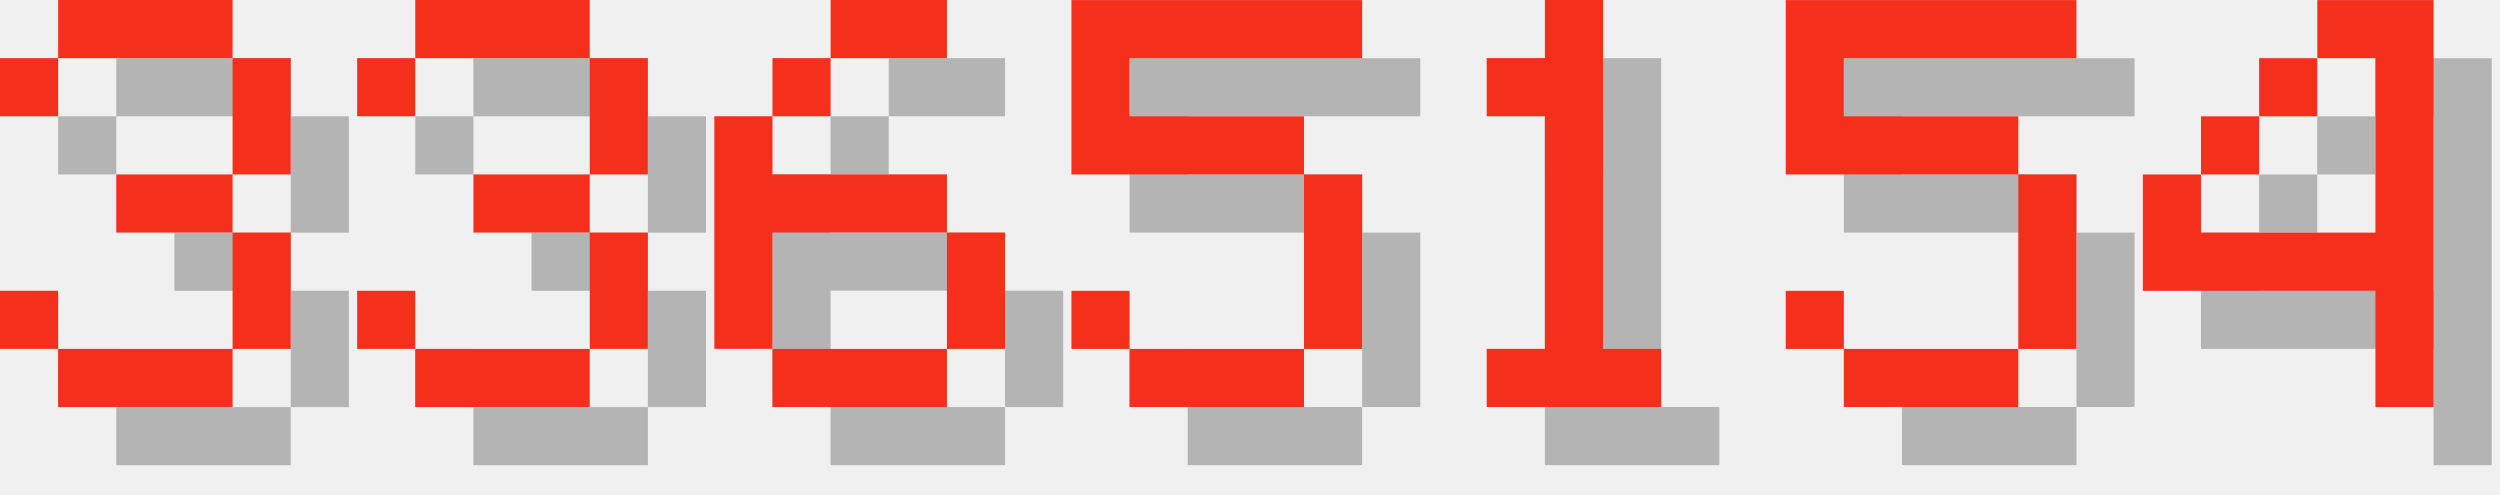
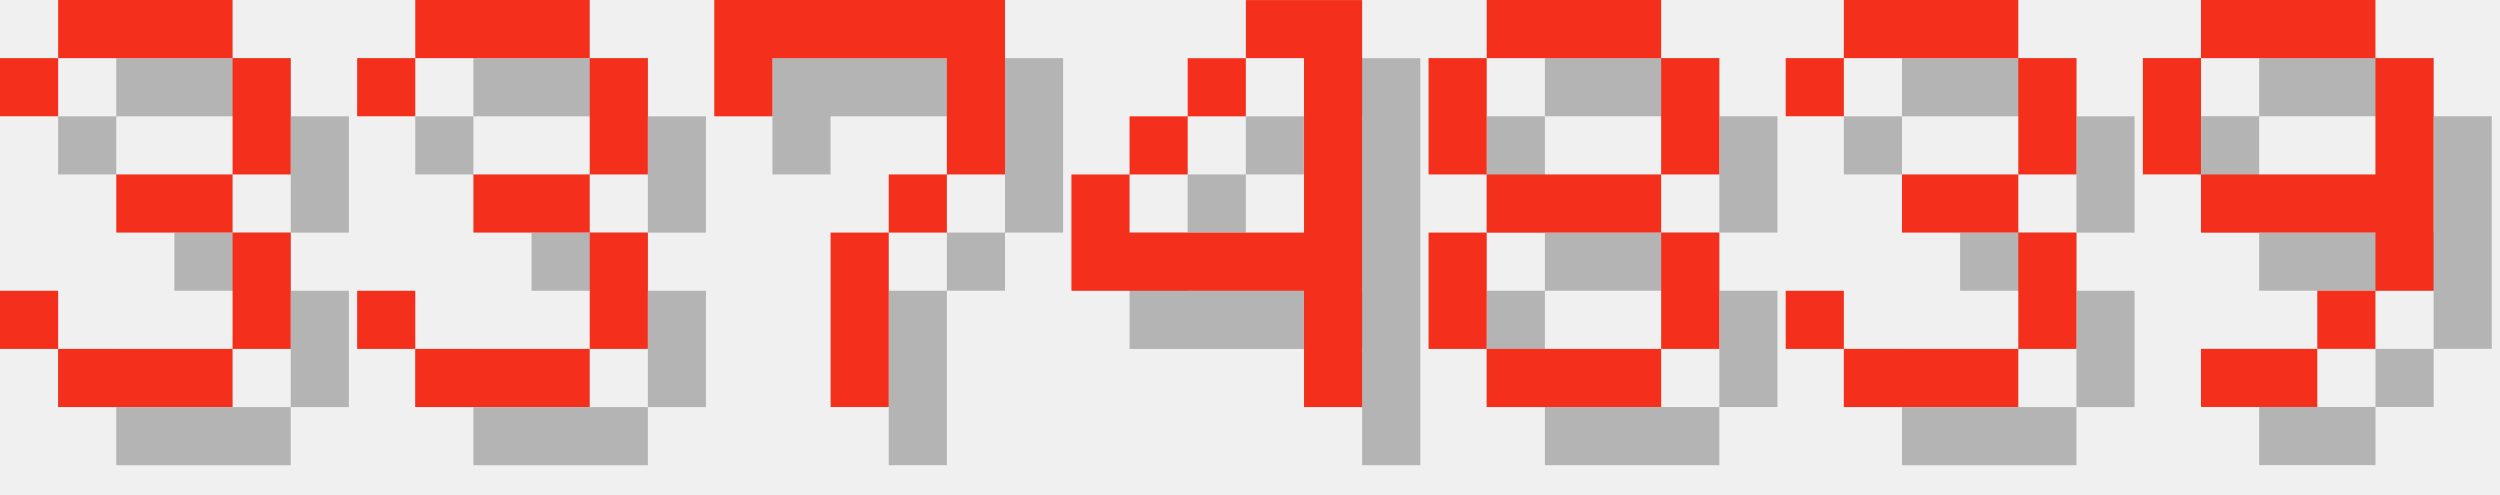
<svg xmlns="http://www.w3.org/2000/svg" version="1.1" width="182.0" height="36">
  <style>
        .text-foreground {
            fill: #F4301C;
        }
        .text-shadow {
            fill: #000000;
            fill-opacity: 0.25;
        }
    </style>
  <g class="digit" id="digit_3" transform="translate(0.0, 0), scale(4)">
    <path id="digit_3_shadow" class="text-shadow" d="m1.058 2.117v1.058h1.058v-1.058h3.175v2.117h-2.117v1.058h2.117v2.117h-3.175v-1.058h-1.058v1.058h1.058v1.058h3.175v-1.058h1.058v-2.117h-1.058v-1.058h1.058v-2.117h-1.058v-1.058h-3.175v1.058h-1.058z" fill-opacity=".5" style="paint-order:stroke fill markers" />
    <path id="digit_3_fg" class="text-foreground" d="m0 1.058v1.058h1.058v-1.058h3.175v2.117h-2.117v1.058h2.117v2.117h-3.175v-1.058h-1.058v1.058h1.058v1.058h3.175v-1.058h1.058v-2.117h-1.058v-1.058h1.058v-2.117h-1.058v-1.058h-3.175v1.058h-1.058z" fill="#fff" style="paint-order:stroke fill markers" />
  </g>
  <g class="digit" id="digit_3" transform="translate(26.0, 0), scale(4)">
    <path id="digit_3_shadow" class="text-shadow" d="m1.058 2.117v1.058h1.058v-1.058h3.175v2.117h-2.117v1.058h2.117v2.117h-3.175v-1.058h-1.058v1.058h1.058v1.058h3.175v-1.058h1.058v-2.117h-1.058v-1.058h1.058v-2.117h-1.058v-1.058h-3.175v1.058h-1.058z" fill-opacity=".5" style="paint-order:stroke fill markers" />
    <path id="digit_3_fg" class="text-foreground" d="m0 1.058v1.058h1.058v-1.058h3.175v2.117h-2.117v1.058h2.117v2.117h-3.175v-1.058h-1.058v1.058h1.058v1.058h3.175v-1.058h1.058v-2.117h-1.058v-1.058h1.058v-2.117h-1.058v-1.058h-3.175v1.058h-1.058z" fill="#fff" style="paint-order:stroke fill markers" />
  </g>
-   <g class="digit" id="digit_6" transform="translate(52.0, 0), scale(4)">
-     <path id="digit_6_shadow" class="text-shadow" d="m3.175 1.058v1.058h2.117v-1.058h-2.117zm0 1.058h-1.058v1.058h1.058v-1.058zm-1.058 1.058h-1.058v4.233h1.058v-2.117h3.175v-1.058h-3.175v-1.058zm3.175 2.117v2.117h1.058v-2.117h-1.058zm0 2.117h-3.175v1.058h3.175v-1.058z" fill-opacity=".5" style="paint-order:stroke fill markers" />
-     <path id="digit_6_fg" class="text-foreground" d="m2.117 0v1.058h2.117v-1.058h-2.117zm0 1.058h-1.058v1.058h1.058v-1.058zm-1.058 1.058h-1.058v4.233h1.058v-2.117h3.175v-1.058h-3.175v-1.058zm3.175 2.117v2.117h1.058v-2.117h-1.058zm0 2.117h-3.175v1.058h3.175v-1.058z" fill="#fff" style="paint-order:stroke fill markers" />
+   <g class="digit" id="digit_7" transform="translate(52.0, 0), scale(4)">
+     <path id="digit_7_shadow" class="text-shadow" d="m1.058 1.058 2e-6 2.117h1.058v-1.058h3.175v1.058l2e-7 1.058h-1.058v1.058h-1.058l4e-7 3.175 1.058 1e-7v-3.175h1.058v-1.058h1.058l5e-7 -1.058v-2.117z" fill-opacity=".5" style="paint-order:stroke fill markers" />
+     <path id="digit_7_fg" class="text-foreground" d="m0 0 2e-6 2.117h1.058v-1.058h3.175v1.058l2e-7 1.058h-1.058v1.058h-1.058l4e-7 3.175 1.058 1e-7v-3.175h1.058v-1.058h1.058l5e-7 -1.058v-2.117z" fill="#fff" style="paint-order:stroke fill markers" />
  </g>
-   <g class="digit" id="digit_5" transform="translate(78.0, 0), scale(4)">
-     <path id="digit_5_shadow" class="text-shadow" d="m1.058 1.058v3.175h4.233v3.175h-3.175v-1.058h-1.058v1.058h1.058v1.058h3.175v-1.058h1.058v-3.175h-1.058v-1.058h-3.175v-1.058h4.233v-1.058h-5.292z" fill-opacity=".5" style="paint-order:stroke fill markers" />
-     <path id="digit_5_fg" class="text-foreground" d="m0 0v3.175h4.233v3.175h-3.175v-1.058h-1.058v1.058h1.058v1.058h3.175v-1.058h1.058v-3.175h-1.058v-1.058h-3.175v-1.058h4.233v-1.058h-5.292z" fill="#fff" style="paint-order:stroke fill markers" />
-   </g>
-   <g class="digit" id="digit_1" transform="translate(104.0, 0), scale(4)">
-     <path id="digit_1_shadow" class="text-shadow" d="m2.117 2.117v1.058h1.058v4.233h-1.058v1.058h3.175v-1.058h-1.058v-6.35h-1.058v1.058h-1.058z" fill-opacity=".5" style="paint-order:stroke fill markers" />
-     <path id="digit_1_fg" class="text-foreground" d="m1.058 1.058v1.058h1.058v4.233h-1.058v1.058h3.175v-1.058h-1.058v-6.35h-1.058v1.058h-1.058z" fill="#fff" style="paint-order:stroke fill markers" />
-   </g>
-   <g class="digit" id="digit_5" transform="translate(130.0, 0), scale(4)">
-     <path id="digit_5_shadow" class="text-shadow" d="m1.058 1.058v3.175h4.233v3.175h-3.175v-1.058h-1.058v1.058h1.058v1.058h3.175v-1.058h1.058v-3.175h-1.058v-1.058h-3.175v-1.058h4.233v-1.058h-5.292z" fill-opacity=".5" style="paint-order:stroke fill markers" />
-     <path id="digit_5_fg" class="text-foreground" d="m0 0v3.175h4.233v3.175h-3.175v-1.058h-1.058v1.058h1.058v1.058h3.175v-1.058h1.058v-3.175h-1.058v-1.058h-3.175v-1.058h4.233v-1.058h-5.292z" fill="#fff" style="paint-order:stroke fill markers" />
-   </g>
-   <g class="digit" id="digit_4" transform="translate(156.0, 0), scale(4)">
+   <g class="digit" id="digit_4" transform="translate(78.0, 0), scale(4)">
    <path id="digit_4_shadow" class="text-shadow" d="m4.233 1.058v1.058h1.058v3.175h-3.175v-1.058h-1.058v2.117h4.233v2.117h1.058v-7.408h-2.117zm-2.117 3.175h1.058v-1.058h-1.058v1.058zm1.058-1.058h1.058v-1.058h-1.058v1.058z" fill-opacity=".5" style="paint-order:stroke fill markers" />
    <path id="digit_4_fg" class="text-foreground" d="m3.175 0v1.058h1.058v3.175h-3.175v-1.058h-1.058v2.117h4.233v2.117h1.058v-7.408h-2.117zm-2.117 3.175h1.058v-1.058h-1.058v1.058zm1.058-1.058h1.058v-1.058h-1.058v1.058z" fill="#fff" style="paint-order:stroke fill markers" />
  </g>
+   <g class="digit" id="digit_8" transform="translate(104.0, 0), scale(4)">
+     <path id="digit_8_shadow" class="text-shadow" d="m2.117 1.058v1.058h3.175v-1.058h-3.175zm3.175 1.058v2.117h1.058v-2.117h-1.058zm0 2.117h-3.175v1.058h3.175v-1.058zm0 1.058v2.117h1.058v-2.117h-1.058zm0 2.117h-3.175v1.058h3.175v-1.058zm-3.175 0v-2.117h-1.058v2.117h1.058zm0-3.175v-2.117h-1.058v2.117h1.058z" fill-opacity=".5" style="paint-order:stroke fill markers" />
+     <path id="digit_8_fg" class="text-foreground" d="m1.058 0v1.058h3.175v-1.058h-3.175zm3.175 1.058v2.117h1.058v-2.117h-1.058zm0 2.117h-3.175v1.058h3.175v-1.058zm0 1.058v2.117h1.058v-2.117h-1.058zm0 2.117h-3.175v1.058h3.175v-1.058zm-3.175 0v-2.117h-1.058v2.117h1.058zm0-3.175v-2.117h-1.058v2.117h1.058z" fill="#fff" style="paint-order:stroke fill markers" />
+   </g>
+   <g class="digit" id="digit_3" transform="translate(130.0, 0), scale(4)">
+     <path id="digit_3_shadow" class="text-shadow" d="m1.058 2.117v1.058h1.058v-1.058h3.175v2.117h-2.117v1.058h2.117v2.117h-3.175v-1.058h-1.058v1.058h1.058v1.058h3.175v-1.058h1.058v-2.117h-1.058v-1.058h1.058v-2.117h-1.058v-1.058h-3.175v1.058h-1.058z" fill-opacity=".5" style="paint-order:stroke fill markers" />
+     <path id="digit_3_fg" class="text-foreground" d="m0 1.058v1.058h1.058v-1.058h3.175v2.117h-2.117v1.058h2.117v2.117h-3.175v-1.058h-1.058v1.058h1.058v1.058h3.175v-1.058h1.058v-2.117h-1.058v-1.058h1.058v-2.117h-1.058v-1.058h-3.175v1.058h-1.058z" fill="#fff" style="paint-order:stroke fill markers" />
+   </g>
+   <g class="digit" id="digit_9" transform="translate(156.0, 0), scale(4)">
+     <path id="digit_9_shadow" class="text-shadow" d="m2.117 1.058v1.058h3.175v-1.058h-3.175zm3.175 1.058v2.117h-3.175v1.058h3.175v1.058h1.058v-4.233h-1.058zm0 4.233h-1.058v1.058h1.058v-1.058zm-1.058 1.058h-2.117v1.058h2.117v-1.058zm-2.117-3.175v-2.117h-1.058v2.117h1.058z" fill-opacity=".5" style="paint-order:stroke fill markers" />
+     <path id="digit_9_fg" class="text-foreground" d="m1.058 0v1.058h3.175v-1.058h-3.175zm3.175 1.058v2.117h-3.175v1.058h3.175v1.058h1.058v-4.233h-1.058zm0 4.233h-1.058v1.058h1.058v-1.058zm-1.058 1.058h-2.117v1.058h2.117v-1.058zm-2.117-3.175v-2.117h-1.058v2.117h1.058z" fill="#fff" style="paint-order:stroke fill markers" />
+   </g>
</svg>
